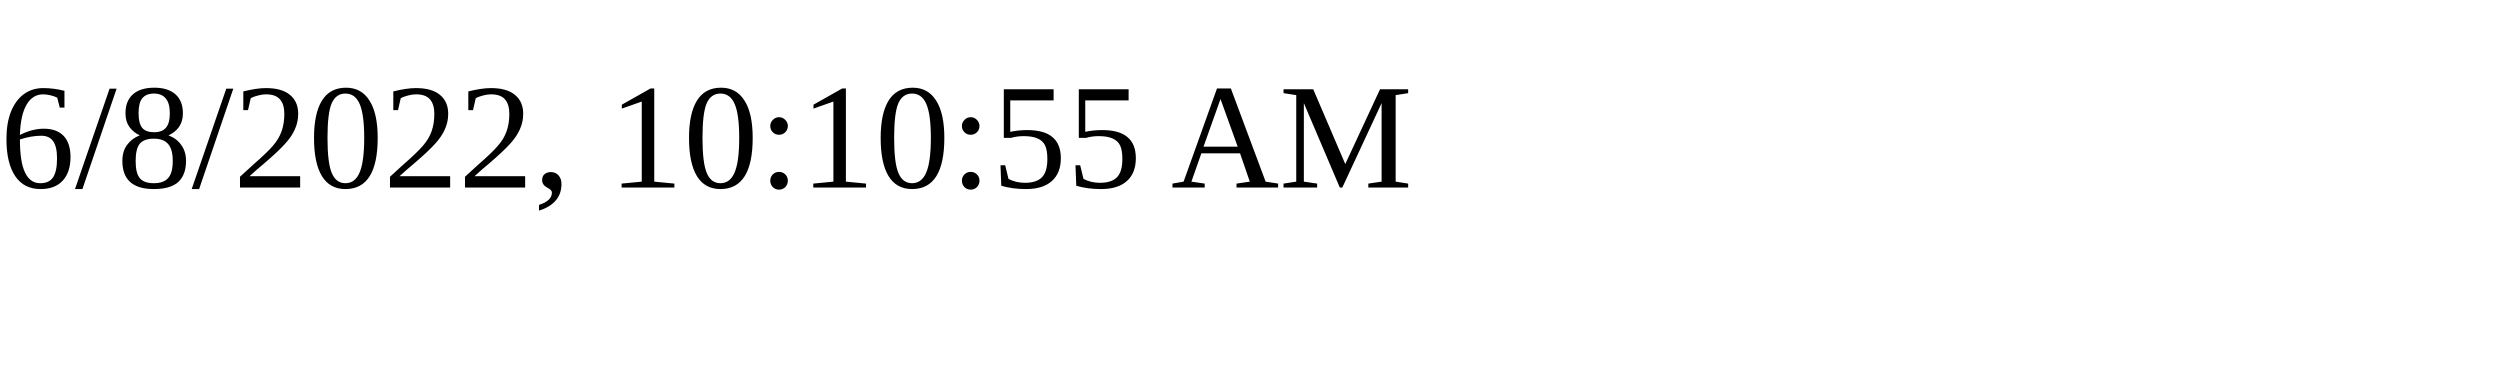
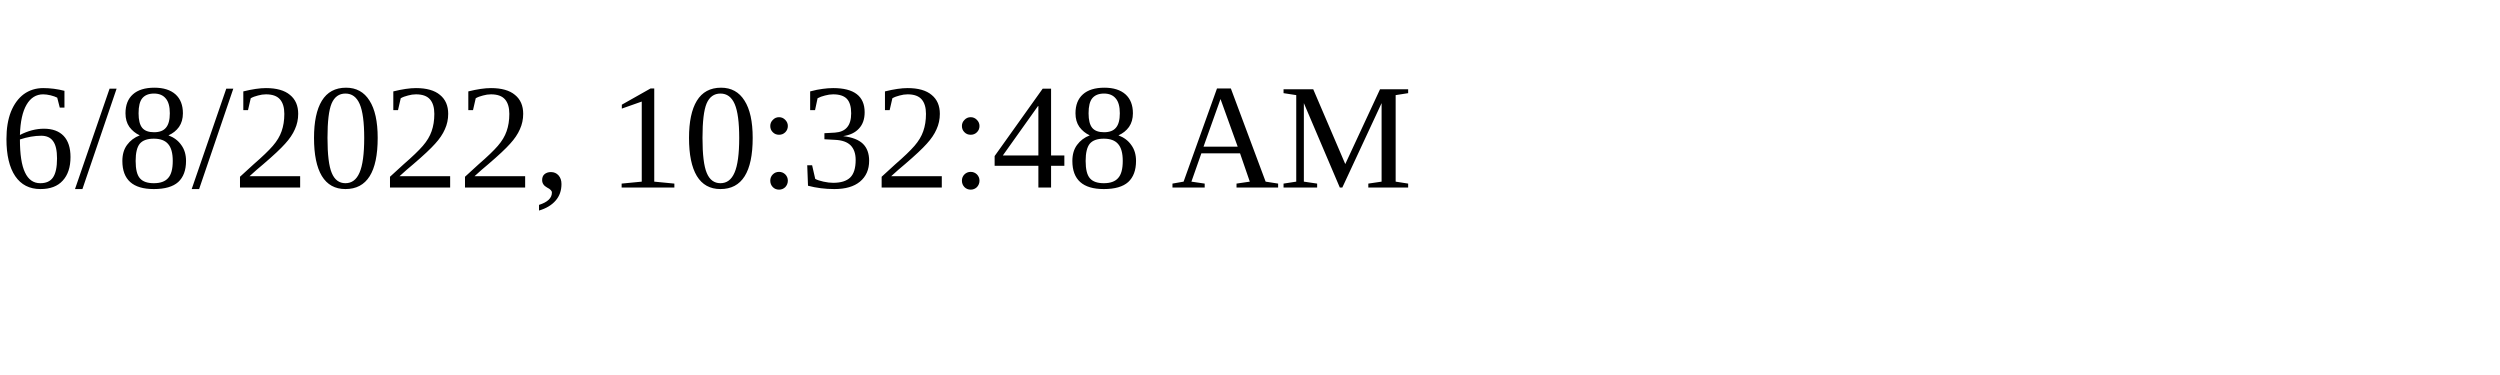
<svg xmlns="http://www.w3.org/2000/svg" height="30" width="200">
-   <text x="0" y="15">6/8/2022, 10:10:55 AM</text>
+   <text x="0" y="15">6/8/2022, 10:32:48 AM</text>
</svg>
